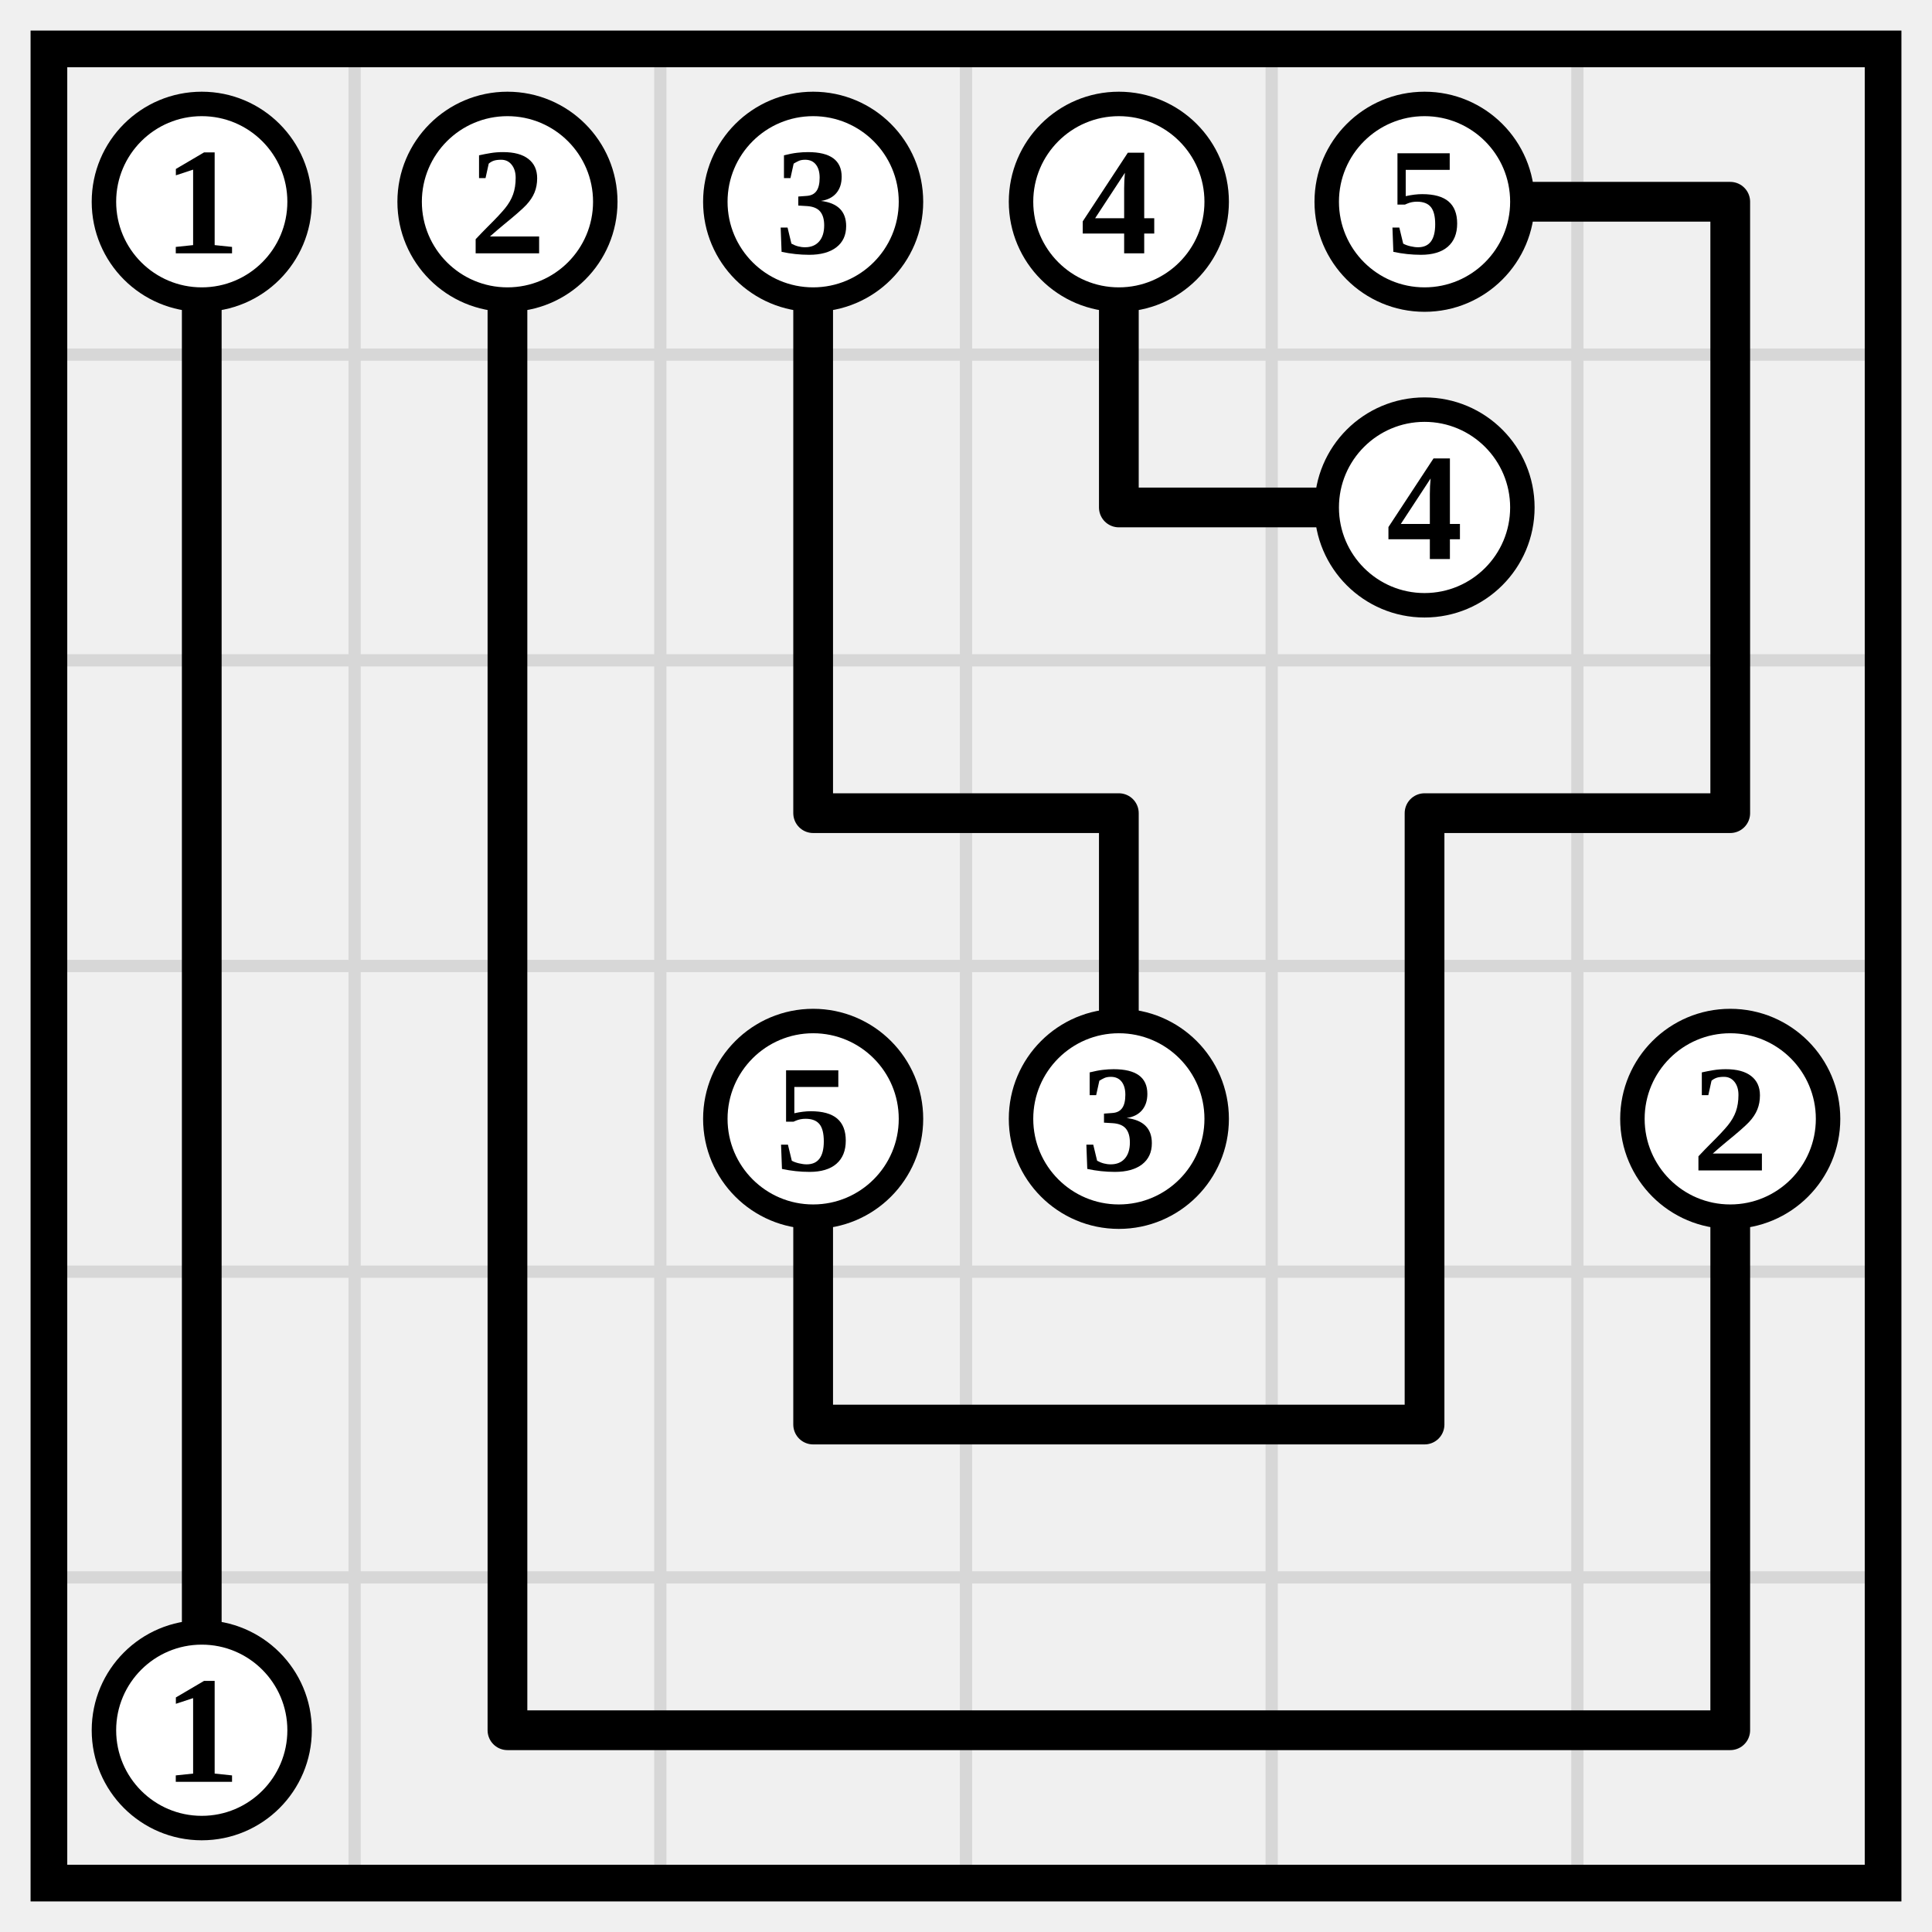
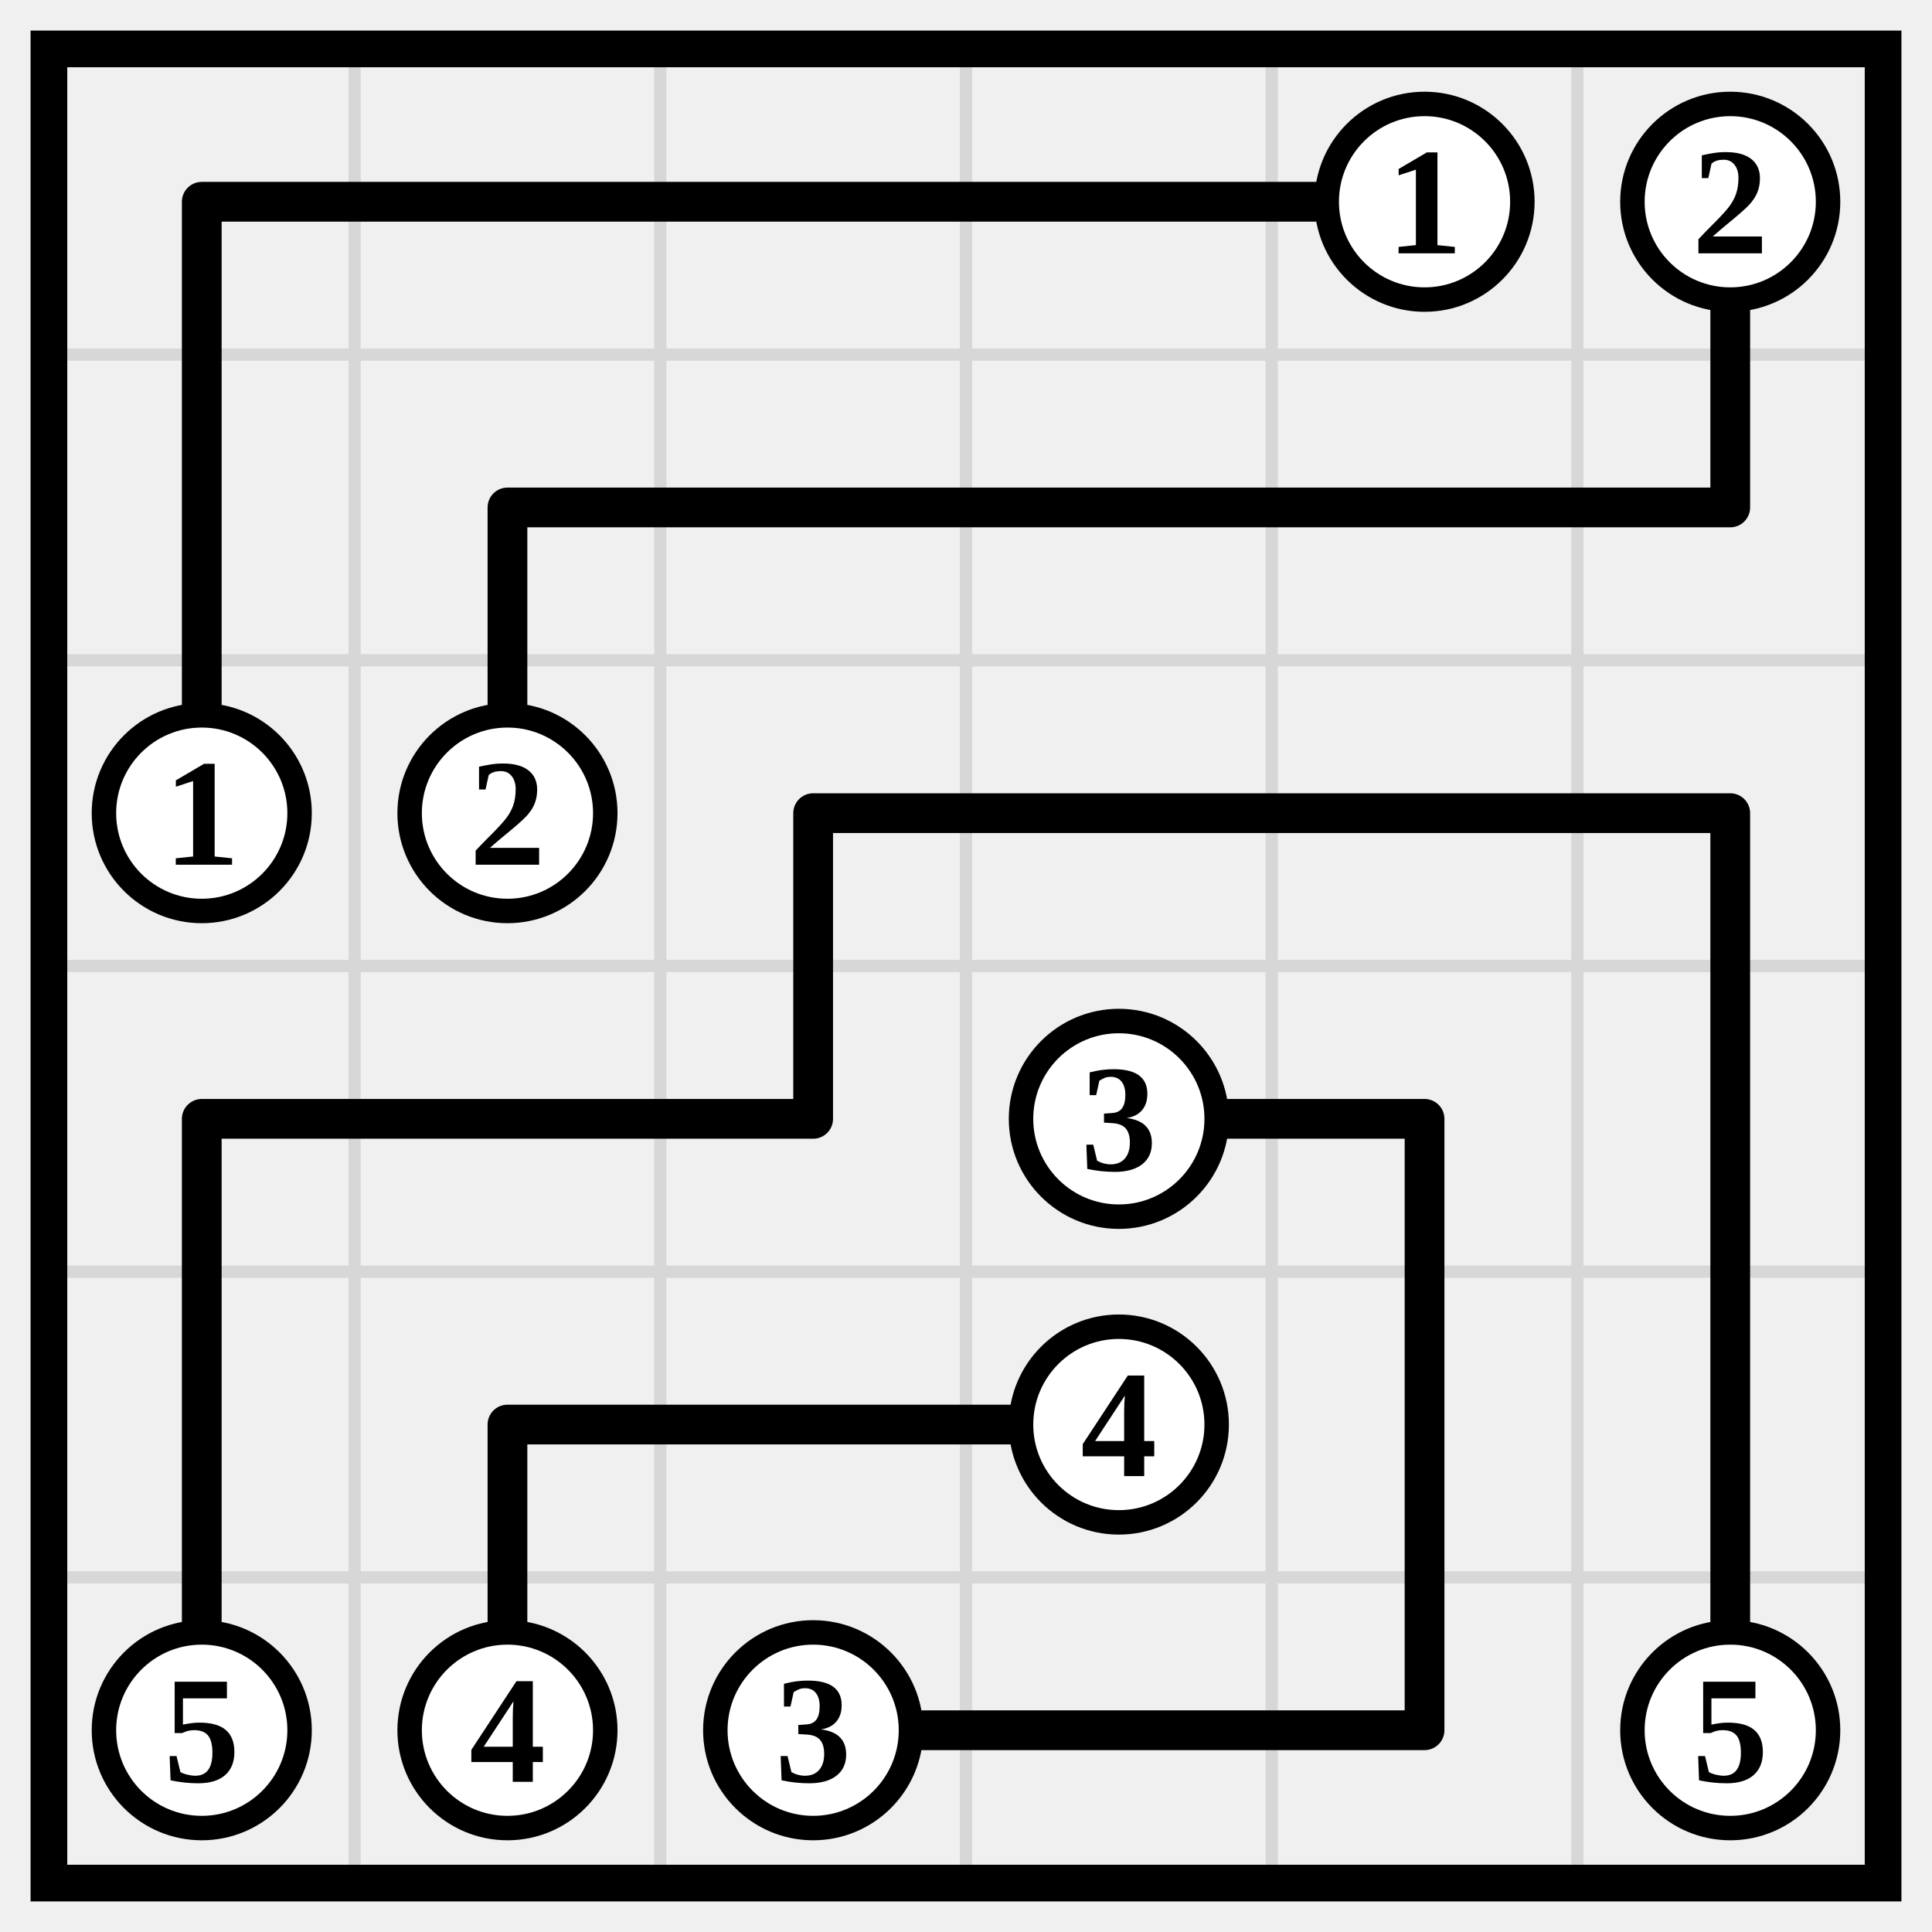
<svg xmlns="http://www.w3.org/2000/svg" class="p" viewBox="0 0 632 632" preserveAspectRatio="xMidYMid meet" shape-rendering="geometricPrecision">
  <path d="M16 116H616M16 216H616M16 316H616M16 416H616M16 516H616M116 16V616M216 16V616M316 16V616M416 16V616M516 16V616" fill="none" stroke="#d7d7d7" stroke-width="4" stroke-linecap="square" />
  <rect x="16" y="16" width="600" height="600" fill="none" stroke="#000" stroke-width="12" />
-   <path d="M66 66V166M166 66V166M266 66V166M366 66V166M466 66H566M566 66V166M66 166V266M166 166V266M266 166V266M366 166H466M566 166V266M66 266V366M166 266V366M266 266H366M366 266V366M466 266H566M466 266V366M66 366V466M166 366V466M266 366V466M466 366V466M566 366V466M66 466V566M166 466V566M266 466H366M366 466H466M566 466V566M166 566H266M266 566H366M366 566H466M466 566H566" fill="none" stroke="#000" stroke-width="13" stroke-linecap="round" />
-   <circle cx="66" cy="66" r="32" fill="#fff" stroke="#000" stroke-width="8" />
-   <text x="66" y="66" font-size="50" text-anchor="middle" dominant-baseline="central" fill="#000" font-weight="700">1</text>
-   <circle cx="166" cy="66" r="32" fill="#fff" stroke="#000" stroke-width="8" />
-   <text x="166" y="66" font-size="50" text-anchor="middle" dominant-baseline="central" fill="#000" font-weight="700">2</text>
-   <circle cx="266" cy="66" r="32" fill="#fff" stroke="#000" stroke-width="8" />
-   <text x="266" y="66" font-size="50" text-anchor="middle" dominant-baseline="central" fill="#000" font-weight="700">3</text>
-   <circle cx="366" cy="66" r="32" fill="#fff" stroke="#000" stroke-width="8" />
-   <text x="366" y="66" font-size="50" text-anchor="middle" dominant-baseline="central" fill="#000" font-weight="700">4</text>
+   <path d="M66 66H166M66 66V166M166 66H266M266 66H366M366 66H466M566 66V166M66 166V266M166 166H266M166 166V266M266 166H366M366 166H466M466 166H566M266 266H366M266 266V366M366 266H466M466 266H566M566 266V366M66 366H166M66 366V466M166 366H266M366 366H466M466 366V466M566 366V466M66 466V566M166 466H266M166 466V566M266 466H366M466 466V566M566 466V566M266 566H366M366 566H466" fill="none" stroke="#000" stroke-width="13" stroke-linecap="round" />
  <circle cx="466" cy="66" r="32" fill="#fff" stroke="#000" stroke-width="8" />
-   <text x="466" y="66" font-size="50" text-anchor="middle" dominant-baseline="central" fill="#000" font-weight="700">5</text>
-   <circle cx="466" cy="166" r="32" fill="#fff" stroke="#000" stroke-width="8" />
-   <text x="466" y="166" font-size="50" text-anchor="middle" dominant-baseline="central" fill="#000" font-weight="700">4</text>
-   <circle cx="266" cy="366" r="32" fill="#fff" stroke="#000" stroke-width="8" />
-   <text x="266" y="366" font-size="50" text-anchor="middle" dominant-baseline="central" fill="#000" font-weight="700">5</text>
+   <text x="466" y="66" font-size="50" text-anchor="middle" dominant-baseline="central" fill="#000" font-weight="700">1</text>
+   <circle cx="566" cy="66" r="32" fill="#fff" stroke="#000" stroke-width="8" />
+   <text x="566" y="66" font-size="50" text-anchor="middle" dominant-baseline="central" fill="#000" font-weight="700">2</text>
+   <circle cx="66" cy="266" r="32" fill="#fff" stroke="#000" stroke-width="8" />
+   <text x="66" y="266" font-size="50" text-anchor="middle" dominant-baseline="central" fill="#000" font-weight="700">1</text>
+   <circle cx="166" cy="266" r="32" fill="#fff" stroke="#000" stroke-width="8" />
+   <text x="166" y="266" font-size="50" text-anchor="middle" dominant-baseline="central" fill="#000" font-weight="700">2</text>
  <circle cx="366" cy="366" r="32" fill="#fff" stroke="#000" stroke-width="8" />
  <text x="366" y="366" font-size="50" text-anchor="middle" dominant-baseline="central" fill="#000" font-weight="700">3</text>
-   <circle cx="566" cy="366" r="32" fill="#fff" stroke="#000" stroke-width="8" />
-   <text x="566" y="366" font-size="50" text-anchor="middle" dominant-baseline="central" fill="#000" font-weight="700">2</text>
+   <circle cx="366" cy="466" r="32" fill="#fff" stroke="#000" stroke-width="8" />
+   <text x="366" y="466" font-size="50" text-anchor="middle" dominant-baseline="central" fill="#000" font-weight="700">4</text>
  <circle cx="66" cy="566" r="32" fill="#fff" stroke="#000" stroke-width="8" />
-   <text x="66" y="566" font-size="50" text-anchor="middle" dominant-baseline="central" fill="#000" font-weight="700">1</text>
+   <text x="66" y="566" font-size="50" text-anchor="middle" dominant-baseline="central" fill="#000" font-weight="700">5</text>
+   <circle cx="166" cy="566" r="32" fill="#fff" stroke="#000" stroke-width="8" />
+   <text x="166" y="566" font-size="50" text-anchor="middle" dominant-baseline="central" fill="#000" font-weight="700">4</text>
+   <circle cx="266" cy="566" r="32" fill="#fff" stroke="#000" stroke-width="8" />
+   <text x="266" y="566" font-size="50" text-anchor="middle" dominant-baseline="central" fill="#000" font-weight="700">3</text>
+   <circle cx="566" cy="566" r="32" fill="#fff" stroke="#000" stroke-width="8" />
+   <text x="566" y="566" font-size="50" text-anchor="middle" dominant-baseline="central" fill="#000" font-weight="700">5</text>
</svg>
